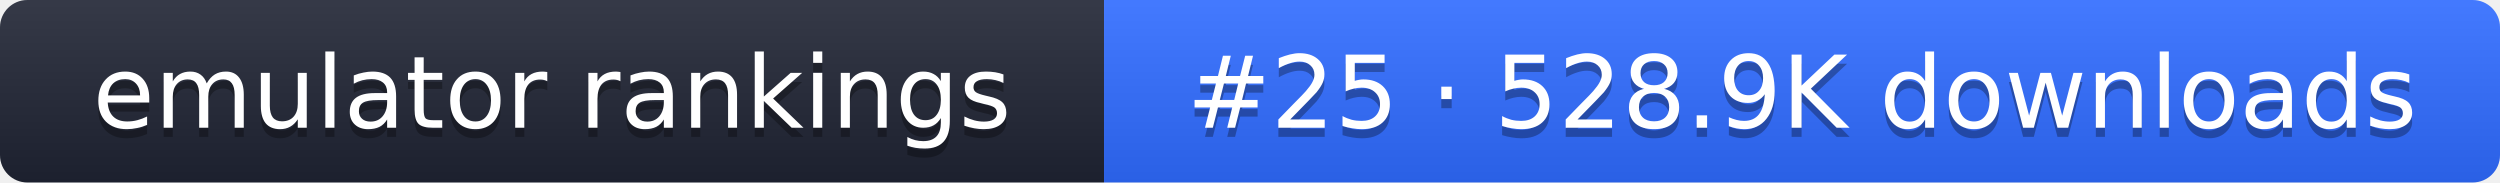
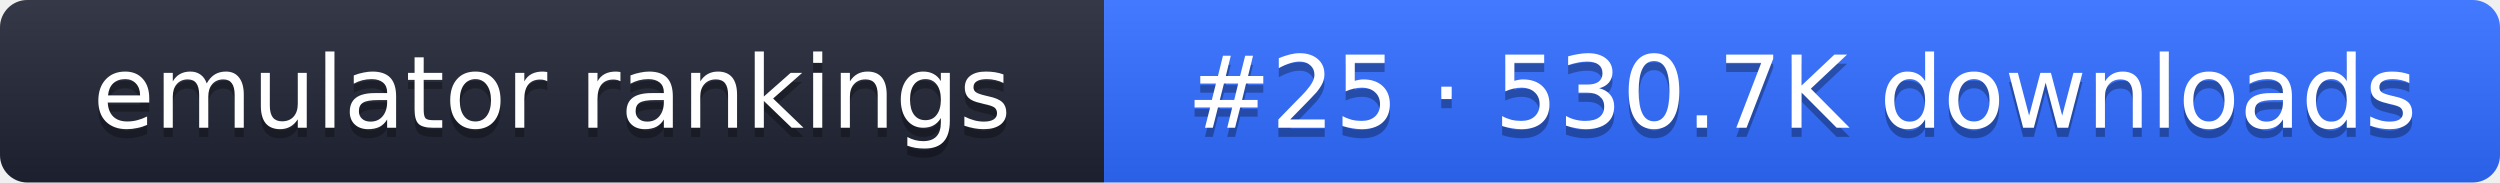
- <svg xmlns="http://www.w3.org/2000/svg" width="274" height="20" role="img" aria-label="emulator rankings: #25 · 528.9K downloads">
+ <svg xmlns="http://www.w3.org/2000/svg" width="274" height="20" role="img" aria-label="emulator rankings: #25 · 530.7K downloads">
  <linearGradient id="g" x2="0" y2="100%">
    <stop offset="0" stop-color="#fff" stop-opacity=".1" />
    <stop offset="1" stop-opacity=".1" />
  </linearGradient>
  <clipPath id="r">
    <rect width="274" height="20" rx="3" fill="#fff" />
  </clipPath>
  <g clip-path="url(#r)">
    <rect width="121" height="20" fill="#1f2433" />
    <rect x="121" width="153" height="20" fill="#2f6bff" />
    <rect width="274" height="20" fill="url(#g)" />
  </g>
  <g fill="#fff" text-anchor="middle" font-family="Verdana,DejaVu Sans,sans-serif" font-size="11">
    <text x="60.5" y="15" fill="#010101" fill-opacity=".3">emulator rankings</text>
    <text x="60.5" y="14">emulator rankings</text>
-     <text x="197.5" y="15" fill="#010101" fill-opacity=".3">#25 · 528.9K downloads</text>
-     <text x="197.5" y="14">#25 · 528.9K downloads</text>
+     <text x="197.5" y="15" fill="#010101" fill-opacity=".3">#25 · 530.7K downloads</text>
+     <text x="197.5" y="14">#25 · 530.7K downloads</text>
  </g>
</svg>
